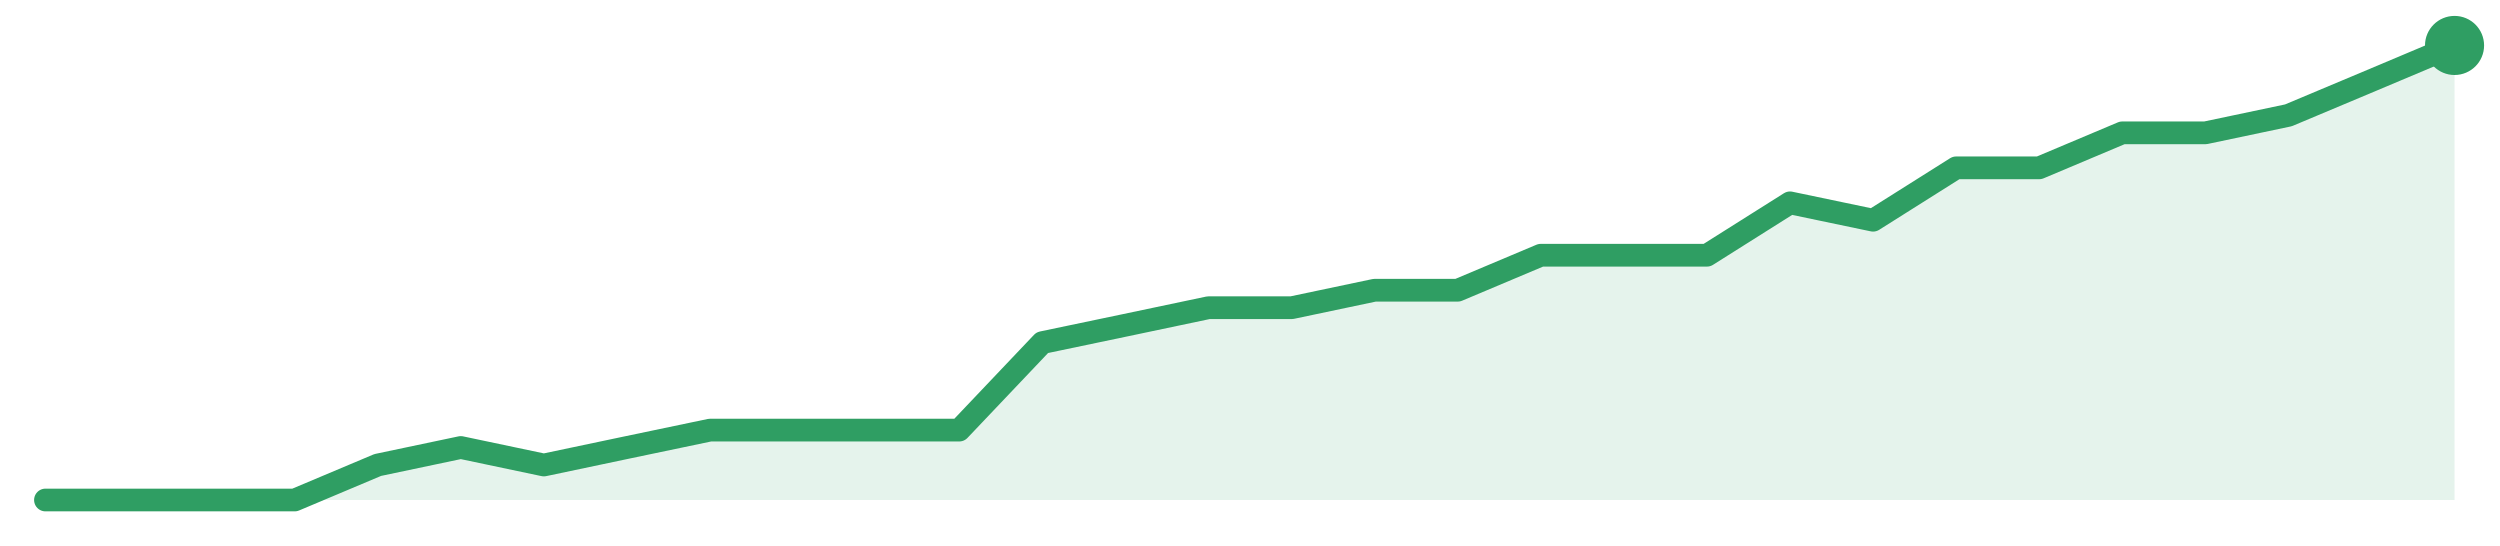
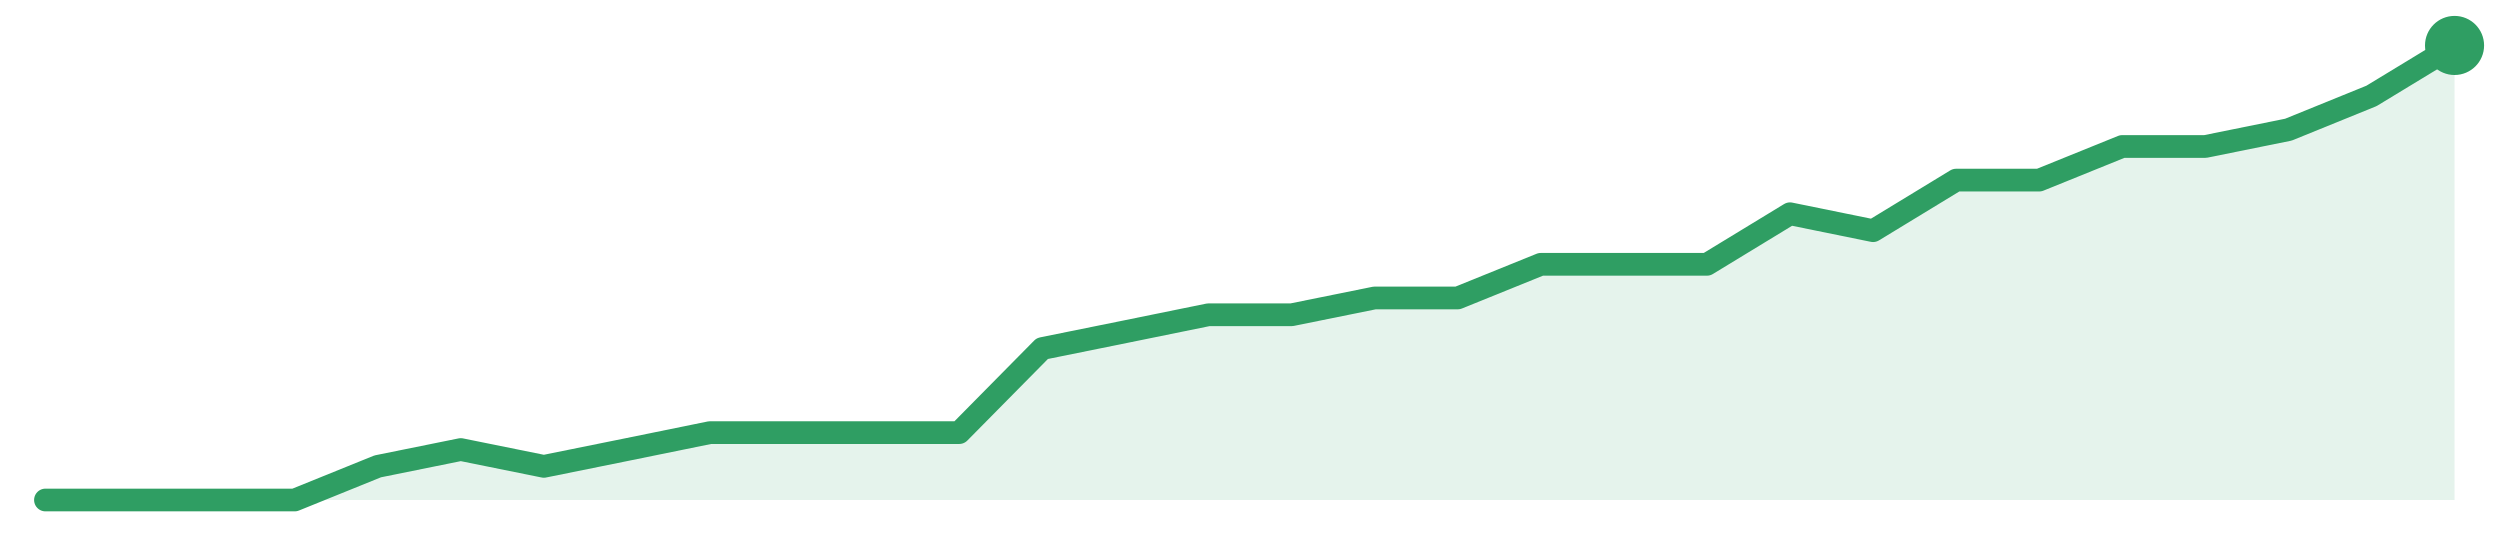
<svg xmlns="http://www.w3.org/2000/svg" width="220" height="48" viewBox="0 0 220 48" role="img" aria-label="trend">
-   <path d="M4.0,44.0 L4.0,44.0 L11.31,44.0 L18.62,44.0 L25.93,44.0 L33.24,40.92 L40.55,39.38 L47.86,40.92 L55.17,39.38 L62.48,37.85 L69.79,37.85 L77.1,37.85 L84.41,37.85 L91.72,30.15 L99.03,28.62 L106.34,27.08 L113.66,27.08 L120.97,25.54 L128.28,25.54 L135.59,22.46 L142.9,22.46 L150.21,22.46 L157.52,17.85 L164.83,19.38 L172.14,14.77 L179.45,14.77 L186.76,11.69 L194.07,11.69 L201.38,10.15 L208.69,7.08 L216.0,4.0 L216.0,44.0 Z" fill="#2f9e631f" />
-   <path d="M4.0,44.0 L11.31,44.0 L18.62,44.0 L25.93,44.0 L33.24,40.92 L40.55,39.38 L47.86,40.92 L55.17,39.38 L62.48,37.85 L69.79,37.85 L77.1,37.85 L84.41,37.85 L91.72,30.15 L99.03,28.62 L106.34,27.08 L113.66,27.08 L120.97,25.54 L128.28,25.54 L135.59,22.46 L142.9,22.46 L150.21,22.46 L157.52,17.85 L164.83,19.38 L172.14,14.77 L179.45,14.77 L186.76,11.69 L194.07,11.69 L201.38,10.15 L208.69,7.08 L216.0,4.0" fill="none" stroke="#2f9e63" stroke-width="2" stroke-linejoin="round" stroke-linecap="round" />
+   <path d="M4.0,44.0 L4.0,44.0 L11.31,44.0 L18.62,44.0 L25.93,44.0 L33.24,41.04 L40.55,39.56 L47.86,41.04 L55.17,39.56 L62.48,38.07 L69.79,38.07 L77.1,38.07 L84.41,38.07 L91.72,30.67 L99.03,29.19 L106.34,27.7 L113.66,27.7 L120.97,26.22 L128.28,26.22 L135.59,23.26 L142.9,23.26 L150.21,23.26 L157.52,18.81 L164.83,20.3 L172.14,15.85 L179.45,15.85 L186.76,12.89 L194.07,12.89 L201.38,11.41 L208.69,8.44 L216.0,4.0 L216.0,44.0 Z" fill="#2f9e631f" />
+   <path d="M4.0,44.0 L11.31,44.0 L18.62,44.0 L25.93,44.0 L33.24,41.04 L40.55,39.56 L47.86,41.04 L55.17,39.56 L62.48,38.07 L69.79,38.07 L77.1,38.07 L84.41,38.07 L91.72,30.67 L99.03,29.19 L106.34,27.7 L113.66,27.7 L120.97,26.22 L128.28,26.22 L135.59,23.26 L142.9,23.26 L150.21,23.26 L157.52,18.81 L164.83,20.3 L172.14,15.85 L179.45,15.85 L186.76,12.89 L194.07,12.89 L201.38,11.41 L208.69,8.44 L216.0,4.0" fill="none" stroke="#2f9e63" stroke-width="2" stroke-linejoin="round" stroke-linecap="round" />
  <circle cx="216.0" cy="4.0" r="2.6" fill="#2f9e63" />
</svg>
